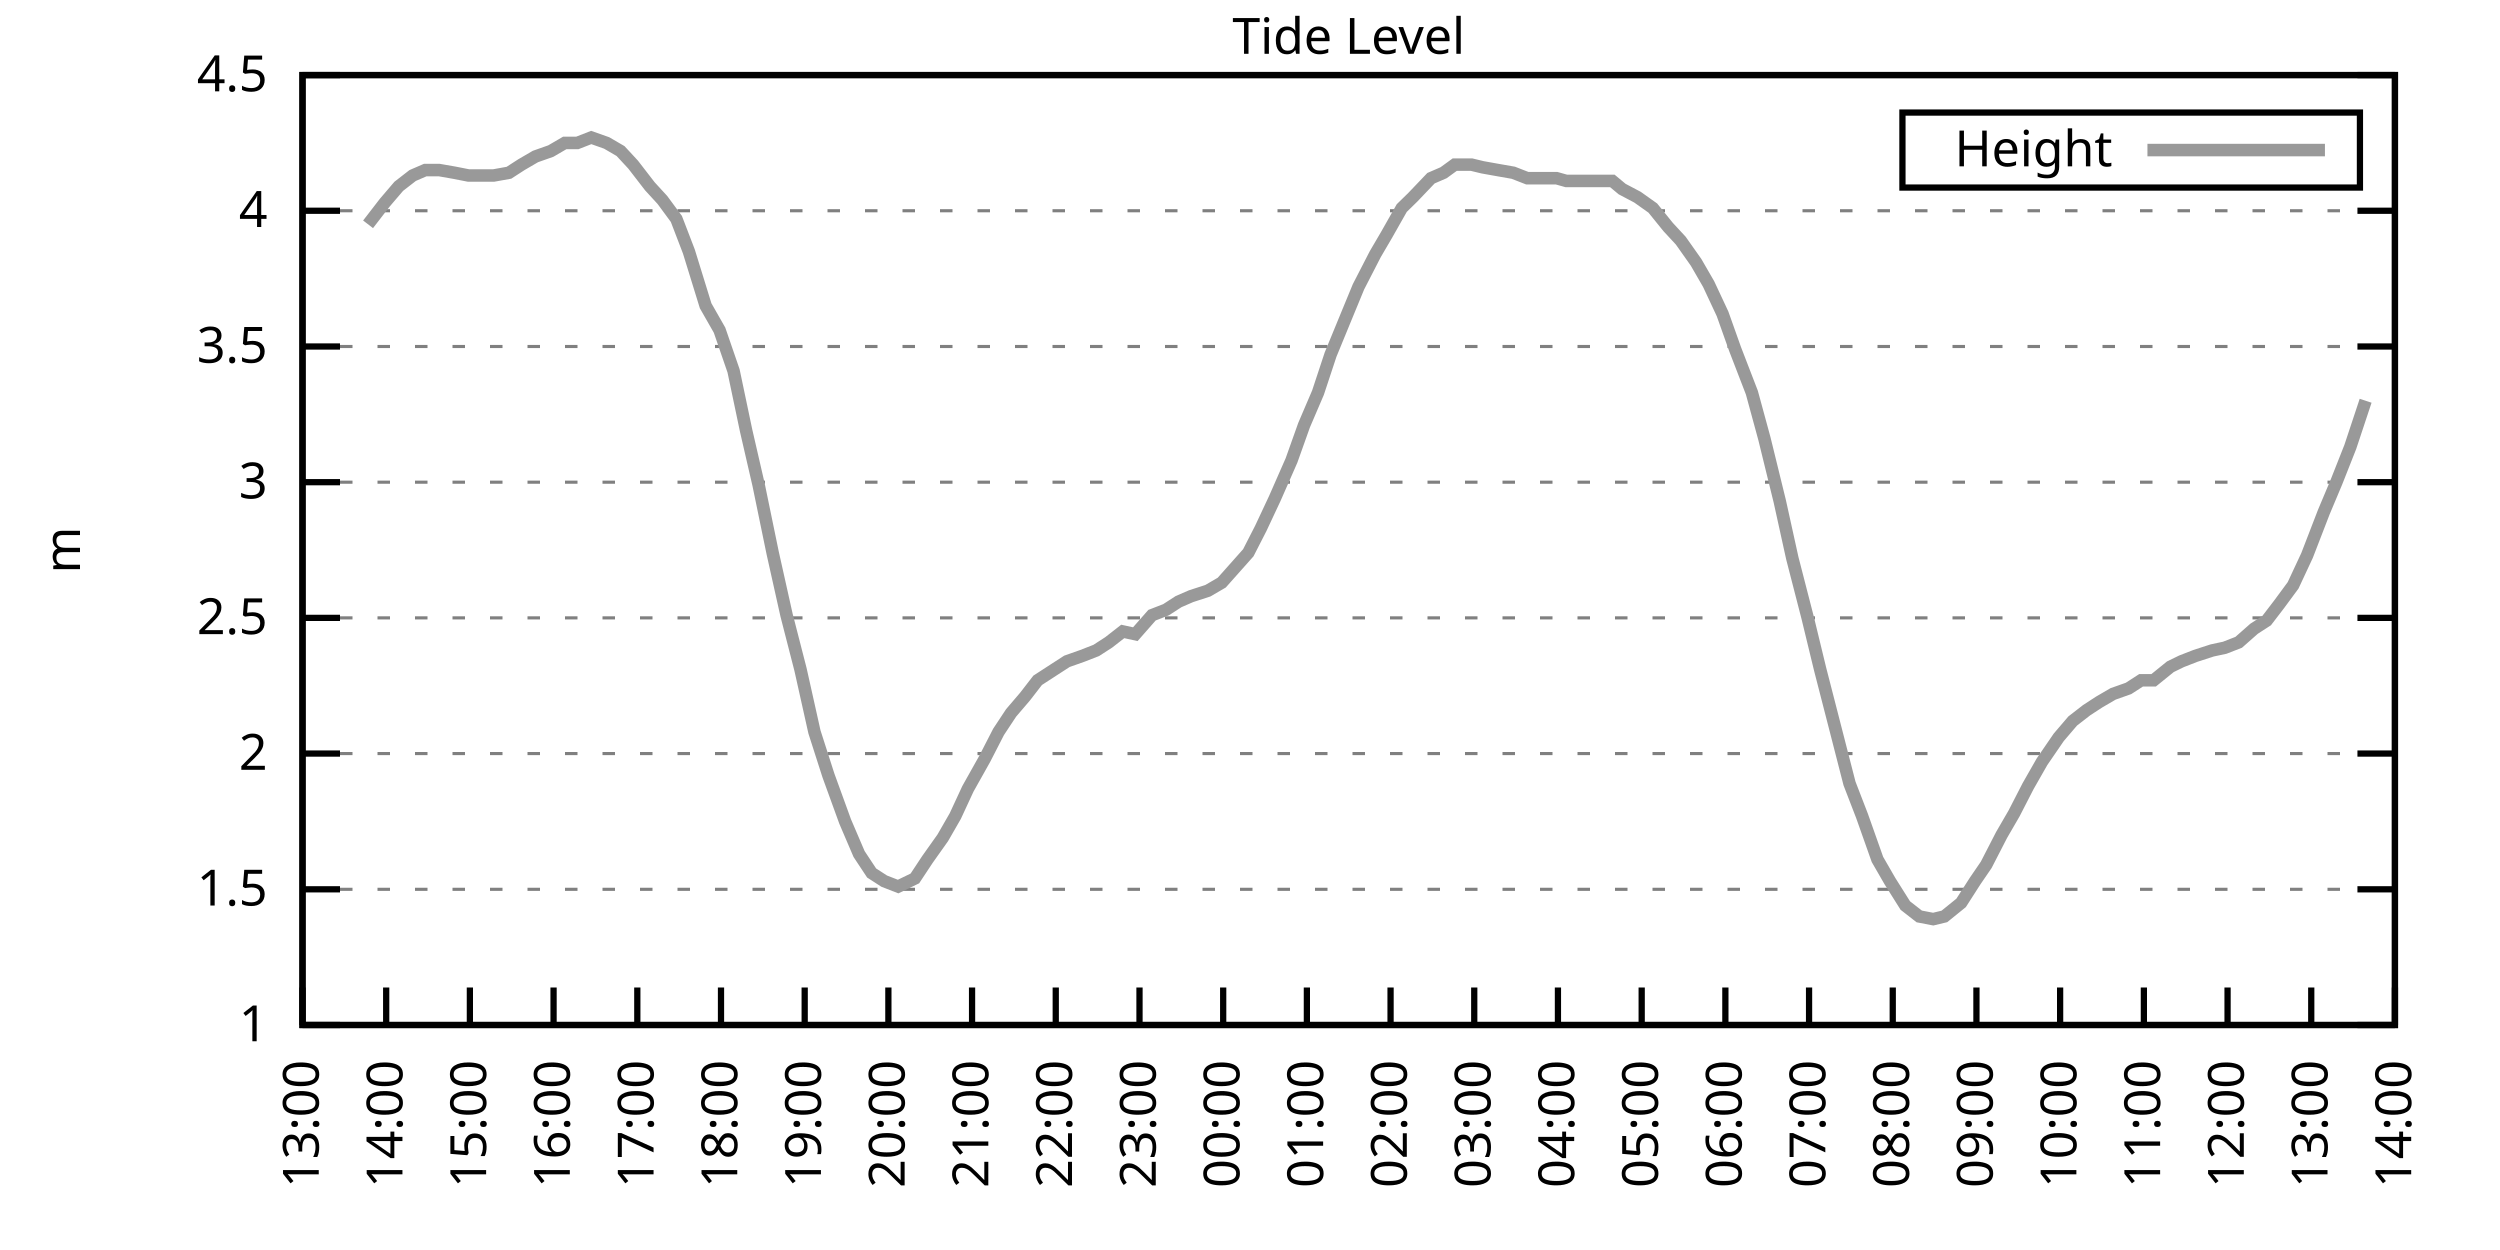
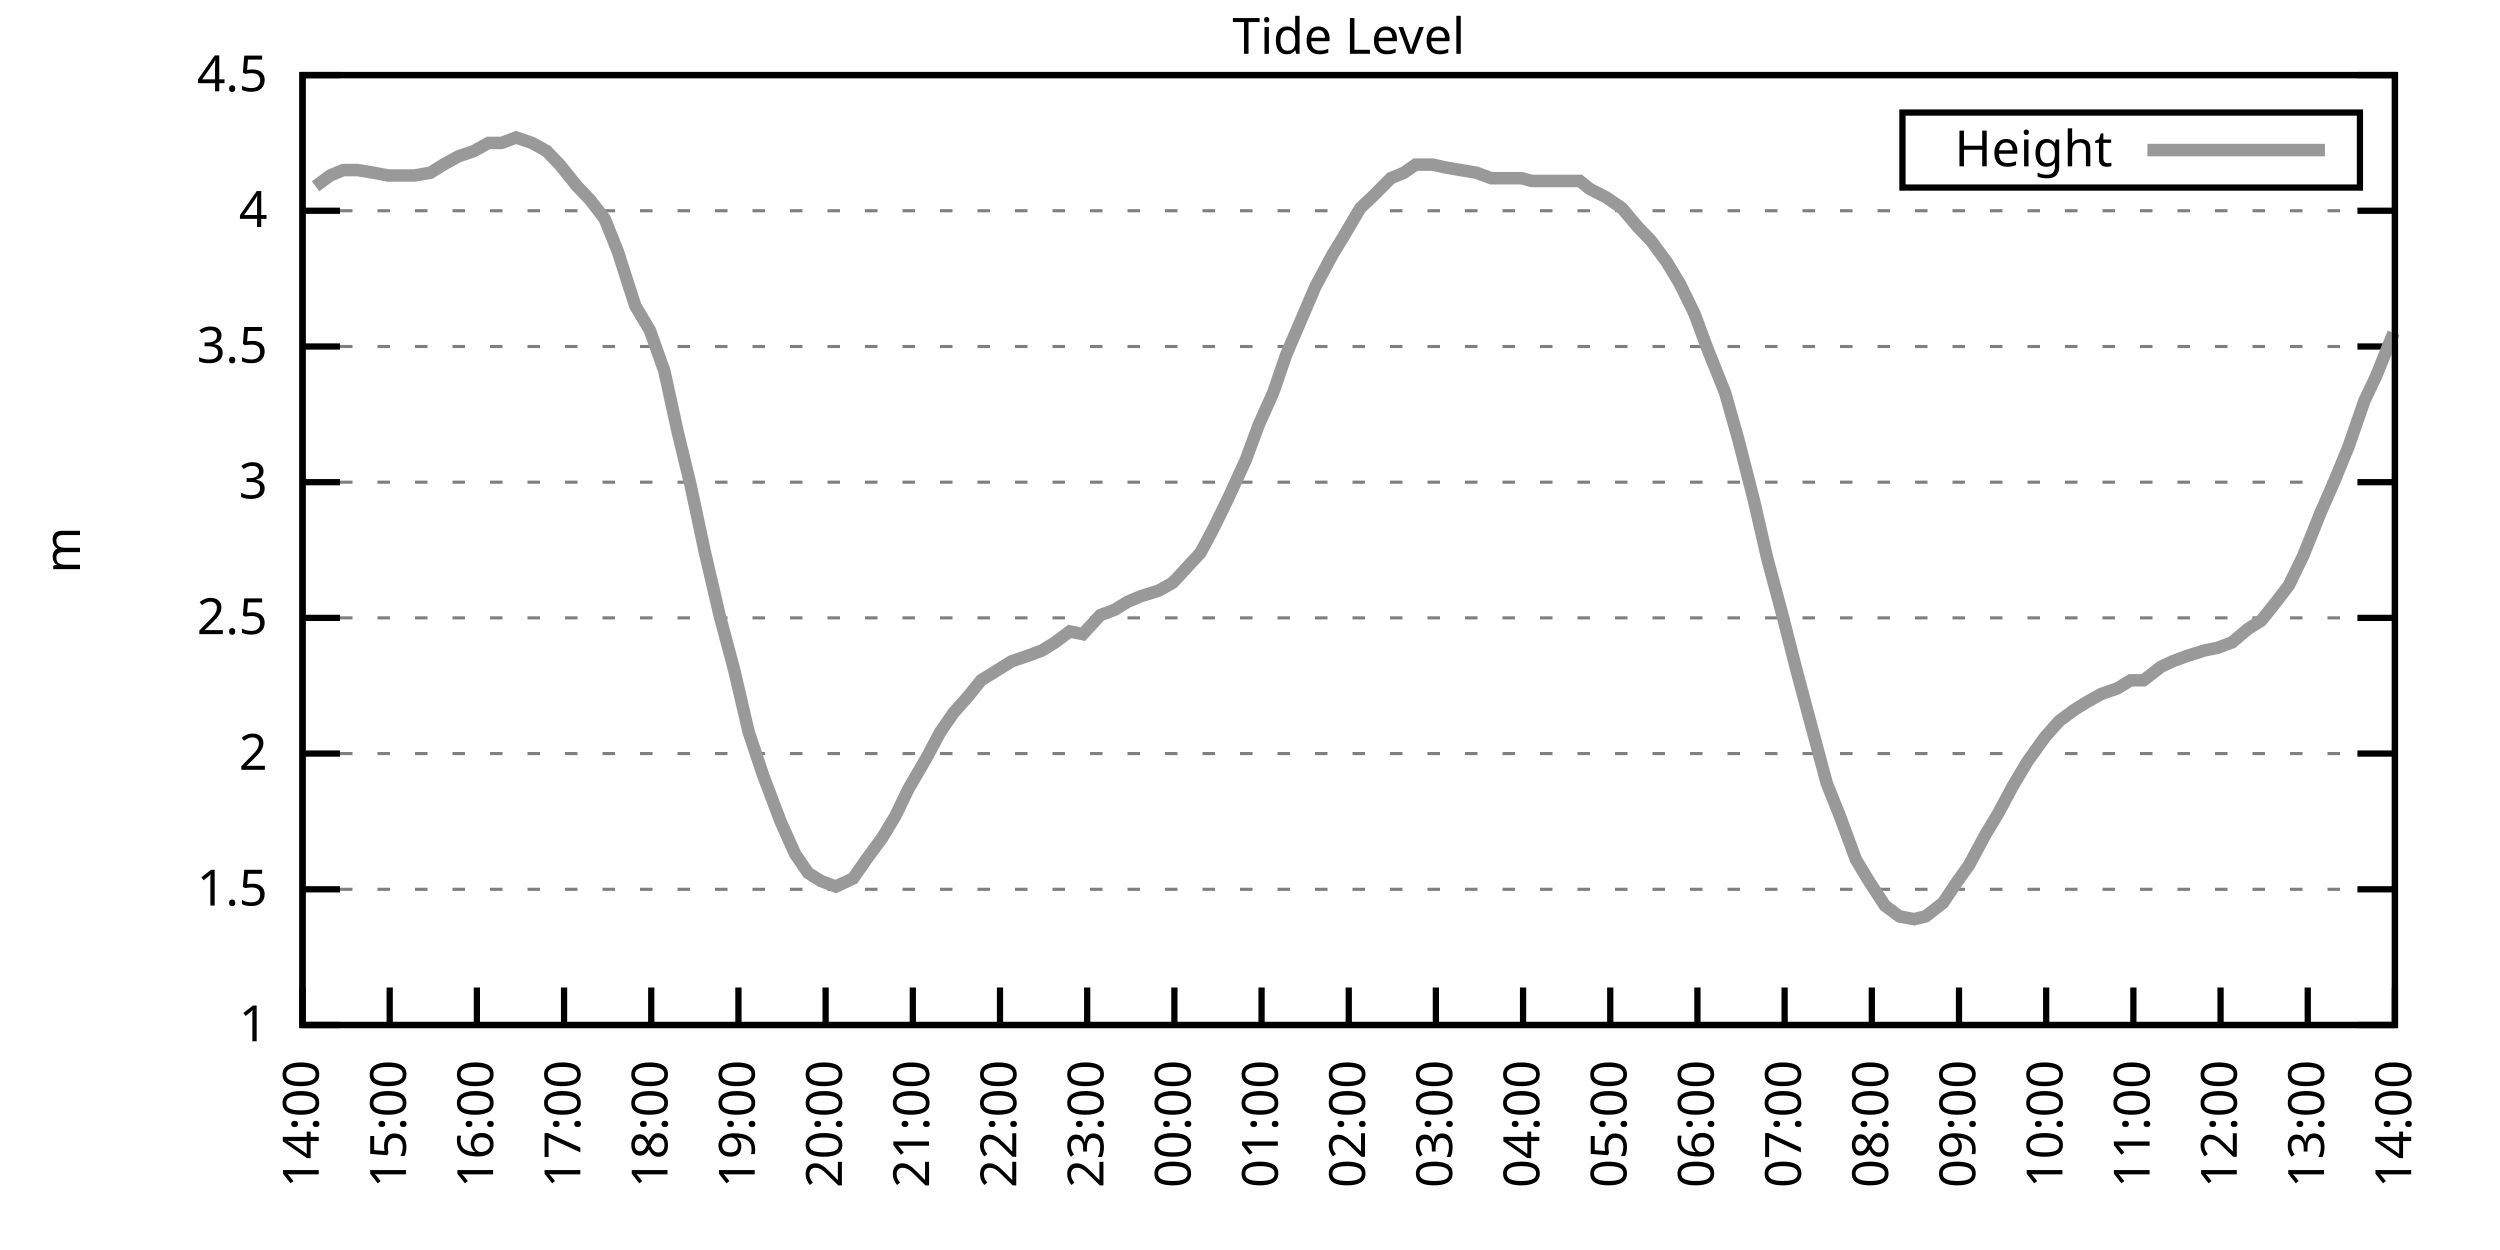
<svg xmlns="http://www.w3.org/2000/svg" xmlns:xlink="http://www.w3.org/1999/xlink" width="400" height="200" viewBox="0 0 400 200">
  <g id="gnuplot_canvas">
    <rect x="0" y="0" width="400" height="200" fill="none" />
    <defs>
      <circle id="gpDot" r="0.5" stroke-width="0.5" stroke="currentColor" />
      <path id="gpPt0" stroke-width="0.333" stroke="currentColor" d="M-1,0 h2 M0,-1 v2" />
      <path id="gpPt1" stroke-width="0.333" stroke="currentColor" d="M-1,-1 L1,1 M1,-1 L-1,1" />
      <path id="gpPt2" stroke-width="0.333" stroke="currentColor" d="M-1,0 L1,0 M0,-1 L0,1 M-1,-1 L1,1 M-1,1 L1,-1" />
      <rect id="gpPt3" stroke-width="0.333" stroke="currentColor" x="-1" y="-1" width="2" height="2" />
      <rect id="gpPt4" stroke-width="0.333" stroke="currentColor" fill="currentColor" x="-1" y="-1" width="2" height="2" />
      <circle id="gpPt5" stroke-width="0.333" stroke="currentColor" cx="0" cy="0" r="1" />
      <use xlink:href="#gpPt5" id="gpPt6" fill="currentColor" stroke="none" />
      <path id="gpPt7" stroke-width="0.333" stroke="currentColor" d="M0,-1.33 L-1.33,0.67 L1.33,0.67 z" />
      <use xlink:href="#gpPt7" id="gpPt8" fill="currentColor" stroke="none" />
      <use xlink:href="#gpPt7" id="gpPt9" stroke="currentColor" transform="rotate(180)" />
      <use xlink:href="#gpPt9" id="gpPt10" fill="currentColor" stroke="none" />
      <use xlink:href="#gpPt3" id="gpPt11" stroke="currentColor" transform="rotate(45)" />
      <use xlink:href="#gpPt11" id="gpPt12" fill="currentColor" stroke="none" />
      <path id="gpPt13" stroke-width="0.333" stroke="currentColor" d="M0,1.330 L1.265,0.411 L0.782,-1.067 L-0.782,-1.076 L-1.265,0.411 z" />
      <use xlink:href="#gpPt13" id="gpPt14" fill="currentColor" stroke="none" />
      <filter id="textbox" filterUnits="objectBoundingBox" x="0" y="0" height="1" width="1">
        <feFlood flood-color="white" flood-opacity="1" result="bgnd" />
        <feComposite in="SourceGraphic" in2="bgnd" operator="atop" />
      </filter>
      <filter id="greybox" filterUnits="objectBoundingBox" x="0" y="0" height="1" width="1">
        <feFlood flood-color="lightgrey" flood-opacity="1" result="grey" />
        <feComposite in="SourceGraphic" in2="grey" operator="atop" />
      </filter>
    </defs>
    <g fill="none" color="white" stroke="currentColor" stroke-width="1.00" stroke-linecap="butt" stroke-linejoin="miter">
</g>
    <g fill="none" color="black" stroke="currentColor" stroke-width="1.00" stroke-linecap="butt" stroke-linejoin="miter">
      <g stroke="none" shape-rendering="crispEdges">
        <polygon fill="rgb(255, 255, 255)" points="48.40,164.00 383.18,164.00 383.18,12.02 48.40,12.02 " />
      </g>
    </g>
    <g fill="none" color="black" stroke="currentColor" stroke-width="1.00" stroke-linecap="butt" stroke-linejoin="miter">
</g>
    <g fill="none" color="black" stroke="black" stroke-width="0.50" stroke-linecap="butt" stroke-linejoin="miter">
</g>
    <g fill="none" color="gray" stroke="currentColor" stroke-width="0.50" stroke-linecap="butt" stroke-linejoin="miter">
      <path stroke="gray" stroke-dasharray="2,4" class="gridline" d="M48.40,164.00 L383.19,164.00  " />
    </g>
    <g fill="none" color="gray" stroke="gray" stroke-width="1.00" stroke-linecap="butt" stroke-linejoin="miter">
</g>
    <g fill="none" color="black" stroke="currentColor" stroke-width="1.00" stroke-linecap="butt" stroke-linejoin="miter">
      <path stroke="black" d="M48.40,164.00 L54.40,164.00 M383.19,164.00 L377.19,164.00  " />
      <g transform="translate(42.80,166.60)" stroke="none" fill="black" font-family="Sans" font-size="8.00" text-anchor="end">
        <text>
          <tspan font-family="Sans"> 1</tspan>
        </text>
      </g>
    </g>
    <g fill="none" color="black" stroke="currentColor" stroke-width="1.00" stroke-linecap="butt" stroke-linejoin="miter">
</g>
    <g fill="none" color="black" stroke="black" stroke-width="0.50" stroke-linecap="butt" stroke-linejoin="miter">
</g>
    <g fill="none" color="gray" stroke="currentColor" stroke-width="0.50" stroke-linecap="butt" stroke-linejoin="miter">
      <path stroke="gray" stroke-dasharray="2,4" class="gridline" d="M48.40,142.29 L383.19,142.29  " />
    </g>
    <g fill="none" color="gray" stroke="gray" stroke-width="1.00" stroke-linecap="butt" stroke-linejoin="miter">
</g>
    <g fill="none" color="black" stroke="currentColor" stroke-width="1.00" stroke-linecap="butt" stroke-linejoin="miter">
      <path stroke="black" d="M48.40,142.29 L54.40,142.29 M383.19,142.29 L377.19,142.29  " />
      <g transform="translate(42.80,144.89)" stroke="none" fill="black" font-family="Sans" font-size="8.00" text-anchor="end">
        <text>
          <tspan font-family="Sans"> 1.5</tspan>
        </text>
      </g>
    </g>
    <g fill="none" color="black" stroke="currentColor" stroke-width="1.00" stroke-linecap="butt" stroke-linejoin="miter">
</g>
    <g fill="none" color="black" stroke="black" stroke-width="0.50" stroke-linecap="butt" stroke-linejoin="miter">
</g>
    <g fill="none" color="gray" stroke="currentColor" stroke-width="0.50" stroke-linecap="butt" stroke-linejoin="miter">
      <path stroke="gray" stroke-dasharray="2,4" class="gridline" d="M48.40,120.57 L383.19,120.57  " />
    </g>
    <g fill="none" color="gray" stroke="gray" stroke-width="1.00" stroke-linecap="butt" stroke-linejoin="miter">
</g>
    <g fill="none" color="black" stroke="currentColor" stroke-width="1.00" stroke-linecap="butt" stroke-linejoin="miter">
      <path stroke="black" d="M48.40,120.57 L54.40,120.57 M383.19,120.57 L377.19,120.57  " />
      <g transform="translate(42.80,123.17)" stroke="none" fill="black" font-family="Sans" font-size="8.00" text-anchor="end">
        <text>
          <tspan font-family="Sans"> 2</tspan>
        </text>
      </g>
    </g>
    <g fill="none" color="black" stroke="currentColor" stroke-width="1.00" stroke-linecap="butt" stroke-linejoin="miter">
</g>
    <g fill="none" color="black" stroke="black" stroke-width="0.50" stroke-linecap="butt" stroke-linejoin="miter">
</g>
    <g fill="none" color="gray" stroke="currentColor" stroke-width="0.50" stroke-linecap="butt" stroke-linejoin="miter">
      <path stroke="gray" stroke-dasharray="2,4" class="gridline" d="M48.40,98.86 L383.19,98.86  " />
    </g>
    <g fill="none" color="gray" stroke="gray" stroke-width="1.00" stroke-linecap="butt" stroke-linejoin="miter">
</g>
    <g fill="none" color="black" stroke="currentColor" stroke-width="1.00" stroke-linecap="butt" stroke-linejoin="miter">
      <path stroke="black" d="M48.40,98.86 L54.40,98.86 M383.19,98.86 L377.19,98.86  " />
      <g transform="translate(42.80,101.46)" stroke="none" fill="black" font-family="Sans" font-size="8.00" text-anchor="end">
        <text>
          <tspan font-family="Sans"> 2.5</tspan>
        </text>
      </g>
    </g>
    <g fill="none" color="black" stroke="currentColor" stroke-width="1.00" stroke-linecap="butt" stroke-linejoin="miter">
</g>
    <g fill="none" color="black" stroke="black" stroke-width="0.50" stroke-linecap="butt" stroke-linejoin="miter">
</g>
    <g fill="none" color="gray" stroke="currentColor" stroke-width="0.50" stroke-linecap="butt" stroke-linejoin="miter">
      <path stroke="gray" stroke-dasharray="2,4" class="gridline" d="M48.40,77.15 L383.19,77.15  " />
    </g>
    <g fill="none" color="gray" stroke="gray" stroke-width="1.00" stroke-linecap="butt" stroke-linejoin="miter">
</g>
    <g fill="none" color="black" stroke="currentColor" stroke-width="1.00" stroke-linecap="butt" stroke-linejoin="miter">
      <path stroke="black" d="M48.40,77.15 L54.40,77.15 M383.19,77.15 L377.19,77.15  " />
      <g transform="translate(42.80,79.75)" stroke="none" fill="black" font-family="Sans" font-size="8.00" text-anchor="end">
        <text>
          <tspan font-family="Sans"> 3</tspan>
        </text>
      </g>
    </g>
    <g fill="none" color="black" stroke="currentColor" stroke-width="1.00" stroke-linecap="butt" stroke-linejoin="miter">
</g>
    <g fill="none" color="black" stroke="black" stroke-width="0.50" stroke-linecap="butt" stroke-linejoin="miter">
</g>
    <g fill="none" color="gray" stroke="currentColor" stroke-width="0.50" stroke-linecap="butt" stroke-linejoin="miter">
      <path stroke="gray" stroke-dasharray="2,4" class="gridline" d="M48.40,55.44 L383.19,55.44  " />
    </g>
    <g fill="none" color="gray" stroke="gray" stroke-width="1.00" stroke-linecap="butt" stroke-linejoin="miter">
</g>
    <g fill="none" color="black" stroke="currentColor" stroke-width="1.00" stroke-linecap="butt" stroke-linejoin="miter">
      <path stroke="black" d="M48.40,55.44 L54.40,55.44 M383.19,55.44 L377.19,55.44  " />
      <g transform="translate(42.80,58.04)" stroke="none" fill="black" font-family="Sans" font-size="8.00" text-anchor="end">
        <text>
          <tspan font-family="Sans"> 3.5</tspan>
        </text>
      </g>
    </g>
    <g fill="none" color="black" stroke="currentColor" stroke-width="1.00" stroke-linecap="butt" stroke-linejoin="miter">
</g>
    <g fill="none" color="black" stroke="black" stroke-width="0.50" stroke-linecap="butt" stroke-linejoin="miter">
</g>
    <g fill="none" color="gray" stroke="currentColor" stroke-width="0.50" stroke-linecap="butt" stroke-linejoin="miter">
      <path stroke="gray" stroke-dasharray="2,4" class="gridline" d="M48.40,33.72 L383.19,33.72  " />
    </g>
    <g fill="none" color="gray" stroke="gray" stroke-width="1.00" stroke-linecap="butt" stroke-linejoin="miter">
</g>
    <g fill="none" color="black" stroke="currentColor" stroke-width="1.00" stroke-linecap="butt" stroke-linejoin="miter">
      <path stroke="black" d="M48.40,33.72 L54.40,33.72 M383.19,33.72 L377.19,33.72  " />
      <g transform="translate(42.80,36.32)" stroke="none" fill="black" font-family="Sans" font-size="8.00" text-anchor="end">
        <text>
          <tspan font-family="Sans"> 4</tspan>
        </text>
      </g>
    </g>
    <g fill="none" color="black" stroke="currentColor" stroke-width="1.00" stroke-linecap="butt" stroke-linejoin="miter">
</g>
    <g fill="none" color="black" stroke="black" stroke-width="0.50" stroke-linecap="butt" stroke-linejoin="miter">
</g>
    <g fill="none" color="gray" stroke="currentColor" stroke-width="0.50" stroke-linecap="butt" stroke-linejoin="miter">
      <path stroke="gray" stroke-dasharray="2,4" class="gridline" d="M48.40,12.01 L383.19,12.01  " />
    </g>
    <g fill="none" color="gray" stroke="gray" stroke-width="1.00" stroke-linecap="butt" stroke-linejoin="miter">
</g>
    <g fill="none" color="black" stroke="currentColor" stroke-width="1.00" stroke-linecap="butt" stroke-linejoin="miter">
      <path stroke="black" d="M48.40,12.01 L54.40,12.01 M383.19,12.01 L377.19,12.01  " />
      <g transform="translate(42.80,14.61)" stroke="none" fill="black" font-family="Sans" font-size="8.00" text-anchor="end">
        <text>
          <tspan font-family="Sans"> 4.5</tspan>
        </text>
      </g>
    </g>
    <g fill="none" color="black" stroke="currentColor" stroke-width="1.00" stroke-linecap="butt" stroke-linejoin="miter">
      <path stroke="black" d="M48.40,164.00 L48.40,158.00  " />
      <g transform="translate(51.00,169.60) rotate(270.00)" stroke="none" fill="black" font-family="Sans" font-size="8.00" text-anchor="end">
        <text>
-           <tspan font-family="Sans">13:00</tspan>
-         </text>
-       </g>
-     </g>
-     <g fill="none" color="black" stroke="currentColor" stroke-width="1.00" stroke-linecap="butt" stroke-linejoin="miter">
-       <path stroke="black" d="M61.79,164.00 L61.79,158.00  " />
-       <g transform="translate(64.39,169.60) rotate(270.00)" stroke="none" fill="black" font-family="Sans" font-size="8.00" text-anchor="end">
-         <text>
          <tspan font-family="Sans">14:00</tspan>
        </text>
      </g>
    </g>
    <g fill="none" color="black" stroke="currentColor" stroke-width="1.00" stroke-linecap="butt" stroke-linejoin="miter">
-       <path stroke="black" d="M75.18,164.00 L75.18,158.00  " />
-       <g transform="translate(77.78,169.60) rotate(270.00)" stroke="none" fill="black" font-family="Sans" font-size="8.00" text-anchor="end">
+       <path stroke="black" d="M62.35,164.00 L62.35,158.00  " />
+       <g transform="translate(64.95,169.60) rotate(270.00)" stroke="none" fill="black" font-family="Sans" font-size="8.00" text-anchor="end">
        <text>
          <tspan font-family="Sans">15:00</tspan>
        </text>
      </g>
    </g>
    <g fill="none" color="black" stroke="currentColor" stroke-width="1.00" stroke-linecap="butt" stroke-linejoin="miter">
-       <path stroke="black" d="M88.57,164.00 L88.57,158.00  " />
-       <g transform="translate(91.17,169.60) rotate(270.00)" stroke="none" fill="black" font-family="Sans" font-size="8.00" text-anchor="end">
+       <path stroke="black" d="M76.30,164.00 L76.30,158.00  " />
+       <g transform="translate(78.90,169.60) rotate(270.00)" stroke="none" fill="black" font-family="Sans" font-size="8.00" text-anchor="end">
        <text>
          <tspan font-family="Sans">16:00</tspan>
        </text>
      </g>
    </g>
    <g fill="none" color="black" stroke="currentColor" stroke-width="1.00" stroke-linecap="butt" stroke-linejoin="miter">
-       <path stroke="black" d="M101.97,164.00 L101.97,158.00  " />
-       <g transform="translate(104.57,169.60) rotate(270.00)" stroke="none" fill="black" font-family="Sans" font-size="8.00" text-anchor="end">
+       <path stroke="black" d="M90.25,164.00 L90.25,158.00  " />
+       <g transform="translate(92.85,169.60) rotate(270.00)" stroke="none" fill="black" font-family="Sans" font-size="8.00" text-anchor="end">
        <text>
          <tspan font-family="Sans">17:00</tspan>
        </text>
      </g>
    </g>
    <g fill="none" color="black" stroke="currentColor" stroke-width="1.00" stroke-linecap="butt" stroke-linejoin="miter">
-       <path stroke="black" d="M115.36,164.00 L115.36,158.00  " />
-       <g transform="translate(117.96,169.60) rotate(270.00)" stroke="none" fill="black" font-family="Sans" font-size="8.00" text-anchor="end">
+       <path stroke="black" d="M104.20,164.00 L104.20,158.00  " />
+       <g transform="translate(106.80,169.60) rotate(270.00)" stroke="none" fill="black" font-family="Sans" font-size="8.00" text-anchor="end">
        <text>
          <tspan font-family="Sans">18:00</tspan>
        </text>
      </g>
    </g>
    <g fill="none" color="black" stroke="currentColor" stroke-width="1.00" stroke-linecap="butt" stroke-linejoin="miter">
-       <path stroke="black" d="M128.75,164.00 L128.75,158.00  " />
-       <g transform="translate(131.35,169.60) rotate(270.00)" stroke="none" fill="black" font-family="Sans" font-size="8.00" text-anchor="end">
+       <path stroke="black" d="M118.15,164.00 L118.15,158.00  " />
+       <g transform="translate(120.75,169.60) rotate(270.00)" stroke="none" fill="black" font-family="Sans" font-size="8.00" text-anchor="end">
        <text>
          <tspan font-family="Sans">19:00</tspan>
        </text>
      </g>
    </g>
    <g fill="none" color="black" stroke="currentColor" stroke-width="1.00" stroke-linecap="butt" stroke-linejoin="miter">
-       <path stroke="black" d="M142.14,164.00 L142.14,158.00  " />
-       <g transform="translate(144.74,169.60) rotate(270.00)" stroke="none" fill="black" font-family="Sans" font-size="8.00" text-anchor="end">
+       <path stroke="black" d="M132.10,164.00 L132.10,158.00  " />
+       <g transform="translate(134.70,169.60) rotate(270.00)" stroke="none" fill="black" font-family="Sans" font-size="8.00" text-anchor="end">
        <text>
          <tspan font-family="Sans">20:00</tspan>
        </text>
      </g>
    </g>
    <g fill="none" color="black" stroke="currentColor" stroke-width="1.00" stroke-linecap="butt" stroke-linejoin="miter">
-       <path stroke="black" d="M155.53,164.00 L155.53,158.00  " />
-       <g transform="translate(158.13,169.60) rotate(270.00)" stroke="none" fill="black" font-family="Sans" font-size="8.00" text-anchor="end">
+       <path stroke="black" d="M146.05,164.00 L146.05,158.00  " />
+       <g transform="translate(148.65,169.60) rotate(270.00)" stroke="none" fill="black" font-family="Sans" font-size="8.00" text-anchor="end">
        <text>
          <tspan font-family="Sans">21:00</tspan>
        </text>
      </g>
    </g>
    <g fill="none" color="black" stroke="currentColor" stroke-width="1.00" stroke-linecap="butt" stroke-linejoin="miter">
-       <path stroke="black" d="M168.92,164.00 L168.92,158.00  " />
-       <g transform="translate(171.52,169.60) rotate(270.00)" stroke="none" fill="black" font-family="Sans" font-size="8.00" text-anchor="end">
+       <path stroke="black" d="M160.00,164.00 L160.00,158.00  " />
+       <g transform="translate(162.60,169.60) rotate(270.00)" stroke="none" fill="black" font-family="Sans" font-size="8.00" text-anchor="end">
        <text>
          <tspan font-family="Sans">22:00</tspan>
        </text>
      </g>
    </g>
    <g fill="none" color="black" stroke="currentColor" stroke-width="1.00" stroke-linecap="butt" stroke-linejoin="miter">
-       <path stroke="black" d="M182.32,164.00 L182.32,158.00  " />
-       <g transform="translate(184.92,169.60) rotate(270.00)" stroke="none" fill="black" font-family="Sans" font-size="8.00" text-anchor="end">
+       <path stroke="black" d="M173.95,164.00 L173.95,158.00  " />
+       <g transform="translate(176.55,169.60) rotate(270.00)" stroke="none" fill="black" font-family="Sans" font-size="8.00" text-anchor="end">
        <text>
          <tspan font-family="Sans">23:00</tspan>
        </text>
      </g>
    </g>
    <g fill="none" color="black" stroke="currentColor" stroke-width="1.00" stroke-linecap="butt" stroke-linejoin="miter">
-       <path stroke="black" d="M195.71,164.00 L195.71,158.00  " />
-       <g transform="translate(198.31,169.60) rotate(270.00)" stroke="none" fill="black" font-family="Sans" font-size="8.00" text-anchor="end">
+       <path stroke="black" d="M187.90,164.00 L187.90,158.00  " />
+       <g transform="translate(190.50,169.60) rotate(270.00)" stroke="none" fill="black" font-family="Sans" font-size="8.00" text-anchor="end">
        <text>
          <tspan font-family="Sans">00:00</tspan>
        </text>
      </g>
    </g>
    <g fill="none" color="black" stroke="currentColor" stroke-width="1.00" stroke-linecap="butt" stroke-linejoin="miter">
-       <path stroke="black" d="M209.10,164.00 L209.10,158.00  " />
-       <g transform="translate(211.70,169.60) rotate(270.00)" stroke="none" fill="black" font-family="Sans" font-size="8.00" text-anchor="end">
+       <path stroke="black" d="M201.85,164.00 L201.85,158.00  " />
+       <g transform="translate(204.45,169.60) rotate(270.00)" stroke="none" fill="black" font-family="Sans" font-size="8.00" text-anchor="end">
        <text>
          <tspan font-family="Sans">01:00</tspan>
        </text>
      </g>
    </g>
    <g fill="none" color="black" stroke="currentColor" stroke-width="1.00" stroke-linecap="butt" stroke-linejoin="miter">
-       <path stroke="black" d="M222.49,164.00 L222.49,158.00  " />
-       <g transform="translate(225.09,169.60) rotate(270.00)" stroke="none" fill="black" font-family="Sans" font-size="8.00" text-anchor="end">
+       <path stroke="black" d="M215.80,164.00 L215.80,158.00  " />
+       <g transform="translate(218.40,169.60) rotate(270.00)" stroke="none" fill="black" font-family="Sans" font-size="8.00" text-anchor="end">
        <text>
          <tspan font-family="Sans">02:00</tspan>
        </text>
      </g>
    </g>
    <g fill="none" color="black" stroke="currentColor" stroke-width="1.00" stroke-linecap="butt" stroke-linejoin="miter">
-       <path stroke="black" d="M235.88,164.00 L235.88,158.00  " />
-       <g transform="translate(238.48,169.60) rotate(270.00)" stroke="none" fill="black" font-family="Sans" font-size="8.00" text-anchor="end">
+       <path stroke="black" d="M229.74,164.00 L229.74,158.00  " />
+       <g transform="translate(232.34,169.60) rotate(270.00)" stroke="none" fill="black" font-family="Sans" font-size="8.00" text-anchor="end">
        <text>
          <tspan font-family="Sans">03:00</tspan>
        </text>
      </g>
    </g>
    <g fill="none" color="black" stroke="currentColor" stroke-width="1.00" stroke-linecap="butt" stroke-linejoin="miter">
-       <path stroke="black" d="M249.27,164.00 L249.27,158.00  " />
-       <g transform="translate(251.87,169.60) rotate(270.00)" stroke="none" fill="black" font-family="Sans" font-size="8.00" text-anchor="end">
+       <path stroke="black" d="M243.69,164.00 L243.69,158.00  " />
+       <g transform="translate(246.29,169.60) rotate(270.00)" stroke="none" fill="black" font-family="Sans" font-size="8.00" text-anchor="end">
        <text>
          <tspan font-family="Sans">04:00</tspan>
        </text>
      </g>
    </g>
    <g fill="none" color="black" stroke="currentColor" stroke-width="1.00" stroke-linecap="butt" stroke-linejoin="miter">
-       <path stroke="black" d="M262.67,164.00 L262.67,158.00  " />
-       <g transform="translate(265.27,169.60) rotate(270.00)" stroke="none" fill="black" font-family="Sans" font-size="8.00" text-anchor="end">
+       <path stroke="black" d="M257.64,164.00 L257.64,158.00  " />
+       <g transform="translate(260.24,169.60) rotate(270.00)" stroke="none" fill="black" font-family="Sans" font-size="8.00" text-anchor="end">
        <text>
          <tspan font-family="Sans">05:00</tspan>
        </text>
      </g>
    </g>
    <g fill="none" color="black" stroke="currentColor" stroke-width="1.00" stroke-linecap="butt" stroke-linejoin="miter">
-       <path stroke="black" d="M276.06,164.00 L276.06,158.00  " />
-       <g transform="translate(278.66,169.60) rotate(270.00)" stroke="none" fill="black" font-family="Sans" font-size="8.00" text-anchor="end">
+       <path stroke="black" d="M271.59,164.00 L271.59,158.00  " />
+       <g transform="translate(274.19,169.60) rotate(270.00)" stroke="none" fill="black" font-family="Sans" font-size="8.00" text-anchor="end">
        <text>
          <tspan font-family="Sans">06:00</tspan>
        </text>
      </g>
    </g>
    <g fill="none" color="black" stroke="currentColor" stroke-width="1.00" stroke-linecap="butt" stroke-linejoin="miter">
-       <path stroke="black" d="M289.45,164.00 L289.45,158.00  " />
-       <g transform="translate(292.05,169.60) rotate(270.00)" stroke="none" fill="black" font-family="Sans" font-size="8.00" text-anchor="end">
+       <path stroke="black" d="M285.54,164.00 L285.54,158.00  " />
+       <g transform="translate(288.14,169.60) rotate(270.00)" stroke="none" fill="black" font-family="Sans" font-size="8.00" text-anchor="end">
        <text>
          <tspan font-family="Sans">07:00</tspan>
        </text>
      </g>
    </g>
    <g fill="none" color="black" stroke="currentColor" stroke-width="1.00" stroke-linecap="butt" stroke-linejoin="miter">
-       <path stroke="black" d="M302.84,164.00 L302.84,158.00  " />
-       <g transform="translate(305.44,169.60) rotate(270.00)" stroke="none" fill="black" font-family="Sans" font-size="8.00" text-anchor="end">
+       <path stroke="black" d="M299.49,164.00 L299.49,158.00  " />
+       <g transform="translate(302.09,169.60) rotate(270.00)" stroke="none" fill="black" font-family="Sans" font-size="8.00" text-anchor="end">
        <text>
          <tspan font-family="Sans">08:00</tspan>
        </text>
      </g>
    </g>
    <g fill="none" color="black" stroke="currentColor" stroke-width="1.00" stroke-linecap="butt" stroke-linejoin="miter">
-       <path stroke="black" d="M316.23,164.00 L316.23,158.00  " />
-       <g transform="translate(318.83,169.60) rotate(270.00)" stroke="none" fill="black" font-family="Sans" font-size="8.00" text-anchor="end">
+       <path stroke="black" d="M313.44,164.00 L313.44,158.00  " />
+       <g transform="translate(316.04,169.60) rotate(270.00)" stroke="none" fill="black" font-family="Sans" font-size="8.00" text-anchor="end">
        <text>
          <tspan font-family="Sans">09:00</tspan>
        </text>
      </g>
    </g>
    <g fill="none" color="black" stroke="currentColor" stroke-width="1.00" stroke-linecap="butt" stroke-linejoin="miter">
-       <path stroke="black" d="M329.62,164.00 L329.62,158.00  " />
-       <g transform="translate(332.22,169.60) rotate(270.00)" stroke="none" fill="black" font-family="Sans" font-size="8.00" text-anchor="end">
+       <path stroke="black" d="M327.39,164.00 L327.39,158.00  " />
+       <g transform="translate(329.99,169.60) rotate(270.00)" stroke="none" fill="black" font-family="Sans" font-size="8.00" text-anchor="end">
        <text>
          <tspan font-family="Sans">10:00</tspan>
        </text>
      </g>
    </g>
    <g fill="none" color="black" stroke="currentColor" stroke-width="1.00" stroke-linecap="butt" stroke-linejoin="miter">
-       <path stroke="black" d="M343.02,164.00 L343.02,158.00  " />
-       <g transform="translate(345.62,169.60) rotate(270.00)" stroke="none" fill="black" font-family="Sans" font-size="8.00" text-anchor="end">
+       <path stroke="black" d="M341.34,164.00 L341.34,158.00  " />
+       <g transform="translate(343.94,169.60) rotate(270.00)" stroke="none" fill="black" font-family="Sans" font-size="8.00" text-anchor="end">
        <text>
          <tspan font-family="Sans">11:00</tspan>
        </text>
      </g>
    </g>
    <g fill="none" color="black" stroke="currentColor" stroke-width="1.00" stroke-linecap="butt" stroke-linejoin="miter">
-       <path stroke="black" d="M356.41,164.00 L356.41,158.00  " />
-       <g transform="translate(359.01,169.60) rotate(270.00)" stroke="none" fill="black" font-family="Sans" font-size="8.00" text-anchor="end">
+       <path stroke="black" d="M355.29,164.00 L355.29,158.00  " />
+       <g transform="translate(357.89,169.60) rotate(270.00)" stroke="none" fill="black" font-family="Sans" font-size="8.00" text-anchor="end">
        <text>
          <tspan font-family="Sans">12:00</tspan>
        </text>
      </g>
    </g>
    <g fill="none" color="black" stroke="currentColor" stroke-width="1.00" stroke-linecap="butt" stroke-linejoin="miter">
-       <path stroke="black" d="M369.80,164.00 L369.80,158.00  " />
-       <g transform="translate(372.40,169.60) rotate(270.00)" stroke="none" fill="black" font-family="Sans" font-size="8.00" text-anchor="end">
+       <path stroke="black" d="M369.24,164.00 L369.24,158.00  " />
+       <g transform="translate(371.84,169.60) rotate(270.00)" stroke="none" fill="black" font-family="Sans" font-size="8.00" text-anchor="end">
        <text>
          <tspan font-family="Sans">13:00</tspan>
        </text>
      </g>
    </g>
    <g fill="none" color="black" stroke="currentColor" stroke-width="1.00" stroke-linecap="butt" stroke-linejoin="miter">
      <path stroke="black" d="M383.19,164.00 L383.19,158.00  " />
      <g transform="translate(385.79,169.60) rotate(270.00)" stroke="none" fill="black" font-family="Sans" font-size="8.00" text-anchor="end">
        <text>
          <tspan font-family="Sans">14:00</tspan>
        </text>
      </g>
    </g>
    <g fill="none" color="black" stroke="currentColor" stroke-width="1.00" stroke-linecap="butt" stroke-linejoin="miter">
</g>
    <g fill="none" color="black" stroke="currentColor" stroke-width="1.00" stroke-linecap="butt" stroke-linejoin="miter">
      <path stroke="black" d="M48.40,12.01 L48.40,164.00 L383.19,164.00 L383.19,12.01 L48.40,12.01 Z  " />
    </g>
    <g fill="none" color="black" stroke="currentColor" stroke-width="1.00" stroke-linecap="butt" stroke-linejoin="miter">
</g>
    <g fill="none" color="black" stroke="currentColor" stroke-width="1.00" stroke-linecap="butt" stroke-linejoin="miter">
      <path stroke="black" d="M304.39,30.01 L304.39,18.01 L377.59,18.01 L377.59,30.01 L304.39,30.01 Z  " />
    </g>
    <g id="Tide_level_plot_1">
      <g fill="none" color="white" stroke="black" stroke-width="2.00" stroke-linecap="butt" stroke-linejoin="miter">
</g>
      <g fill="none" color="black" stroke="currentColor" stroke-width="2.00" stroke-linecap="butt" stroke-linejoin="miter">
        <g transform="translate(337.99,26.61)" stroke="none" fill="black" font-family="Sans" font-size="8.00" text-anchor="end">
          <text>
            <tspan font-family="Sans">Height</tspan>
          </text>
        </g>
      </g>
      <g fill="none" color="black" stroke="currentColor" stroke-width="2.00" stroke-linecap="butt" stroke-linejoin="miter">
-         <path stroke="rgb(153, 153, 153)" d="M343.59,24.01 L371.99,24.01 M58.89,35.89 L61.57,32.42 L63.80,29.81 L66.03,28.08 L68.04,27.21 L70.27,27.21   L72.73,27.64 L74.96,28.08 L77.19,28.08 L78.98,28.08 L81.43,27.64 L83.44,26.34 L85.67,25.04 L88.13,24.17   L90.36,22.87 L92.37,22.87 L94.60,22.00 L97.06,22.87 L99.29,24.17 L101.30,26.34 L103.98,29.81 L105.98,31.99   L108.22,35.03 L110.22,40.24 L112.90,48.92 L115.13,52.83 L117.37,59.34 L119.38,68.90 L121.38,77.58 L123.62,88.44   L125.85,98.43 L128.08,107.11 L130.31,117.10 L132.54,124.05 L135.22,131.43 L137.45,136.64 L139.46,139.68 L141.47,140.98   L143.70,141.85 L146.38,140.55 L148.39,137.51 L150.85,134.04 L152.85,130.56 L154.86,126.22 L157.54,121.44 L159.77,117.10   L161.78,114.06 L164.01,111.45 L166.02,108.85 L168.70,107.11 L170.71,105.81 L173.17,104.94 L175.40,104.07 L177.41,102.77   L179.64,101.03 L181.65,101.47 L184.32,98.43 L186.56,97.56 L188.57,96.26 L190.57,95.39 L193.25,94.52 L195.48,93.22   L199.73,88.44 L201.73,84.53 L203.97,79.75 L206.64,73.67 L208.65,68.03 L210.88,62.82 L212.89,56.74 L215.57,50.22   L217.36,45.88 L220.04,40.67 L221.82,37.63 L224.28,33.29 L226.06,31.55 L228.96,28.51 L230.97,27.64 L232.76,26.34   L235.44,26.34 L237.22,26.77 L239.68,27.21 L242.13,27.64 L244.36,28.51 L246.82,28.51 L249.05,28.51 L250.61,28.95   L253.29,28.95 L255.52,28.95 L257.98,28.95 L259.54,30.25 L262.00,31.55 L264.45,33.29 L266.91,36.33 L268.92,38.50   L271.37,41.97 L273.38,45.45 L275.61,50.22 L277.62,55.87 L280.30,62.82 L282.31,70.20 L284.76,80.19 L286.77,89.31   L289.23,98.86 L291.23,107.11 L293.69,116.67 L295.92,125.35 L297.93,130.56 L300.39,137.51 L302.39,140.98 L304.85,144.89   L307.08,146.63 L309.31,147.06 L311.10,146.63 L313.78,144.46 L316.01,140.98 L317.79,138.38 L320.25,133.60 L322.26,130.13   L324.49,125.79 L326.72,121.88 L329.40,117.97 L331.63,115.36 L333.86,113.63 L335.87,112.32 L338.10,111.02 L340.56,110.15   L342.57,108.85 L344.58,108.85 L347.26,106.68 L349.04,105.81 L351.27,104.94 L353.95,104.07 L355.96,103.64 L358.19,102.77   L360.65,100.60 L362.66,99.30 L364.66,96.69 L366.90,93.65 L369.13,88.87 L371.81,81.93 L373.82,77.15 L376.05,71.50   L378.50,64.12  " />
+         <path stroke="rgb(153, 153, 153)" d="M343.59,24.01 L371.99,24.01 M50.49,29.81 L52.82,28.08 L54.91,27.21 L57.23,27.21 L59.79,27.64 L62.12,28.08   L64.44,28.08 L66.30,28.08 L68.86,27.64 L70.95,26.34 L73.28,25.04 L75.83,24.17 L78.16,22.87 L80.25,22.87   L82.58,22.00 L85.13,22.87 L87.46,24.17 L89.55,26.34 L92.34,29.81 L94.43,31.99 L96.76,35.03 L98.85,40.24   L101.64,48.92 L103.97,52.83 L106.29,59.34 L108.38,68.90 L110.48,77.58 L112.80,88.44 L115.13,98.43 L117.45,107.11   L119.78,117.10 L122.10,124.05 L124.89,131.43 L127.22,136.64 L129.31,139.68 L131.40,140.98 L133.72,141.85 L136.51,140.55   L138.61,137.51 L141.16,134.04 L143.26,130.56 L145.35,126.22 L148.14,121.44 L150.46,117.10 L152.56,114.06 L154.88,111.45   L156.97,108.85 L159.76,107.11 L161.86,105.81 L164.41,104.94 L166.74,104.07 L168.83,102.77 L171.16,101.03 L173.25,101.47   L176.04,98.43 L178.36,97.56 L180.46,96.26 L182.55,95.39 L185.34,94.52 L187.66,93.22 L192.08,88.44 L194.17,84.53   L196.50,79.75 L199.29,73.67 L201.38,68.03 L203.71,62.82 L205.80,56.74 L208.59,50.22 L210.45,45.88 L213.24,40.67   L215.10,37.63 L217.65,33.29 L219.51,31.55 L222.54,28.51 L224.63,27.64 L226.49,26.34 L229.28,26.34 L231.14,26.77   L233.70,27.21 L236.25,27.64 L238.58,28.51 L241.14,28.51 L243.46,28.51 L245.09,28.95 L247.88,28.95 L250.20,28.95   L252.76,28.95 L254.39,30.25 L256.95,31.55 L259.50,33.29 L262.06,36.33 L264.15,38.50 L266.71,41.97 L268.80,45.45   L271.13,50.22 L273.22,55.87 L276.01,62.82 L278.10,70.20 L280.66,80.19 L282.75,89.31 L285.31,98.86 L287.40,107.11   L289.96,116.67 L292.29,125.35 L294.38,130.56 L296.94,137.51 L299.03,140.98 L301.58,144.89 L303.91,146.63 L306.23,147.06   L308.09,146.63 L310.88,144.46 L313.21,140.98 L315.07,138.38 L317.63,133.60 L319.72,130.13 L322.04,125.79 L324.37,121.88   L327.16,117.97 L329.48,115.36 L331.81,113.63 L333.90,112.32 L336.23,111.02 L338.78,110.15 L340.88,108.85 L342.97,108.85   L345.76,106.68 L347.62,105.81 L349.94,104.94 L352.73,104.07 L354.83,103.64 L357.15,102.77 L359.71,100.60 L361.80,99.30   L363.89,96.69 L366.22,93.65 L368.54,88.87 L371.33,81.93 L373.43,77.15 L375.75,71.50 L378.31,64.12 L380.17,60.21   L382.96,53.26  " />
      </g>
    </g>
    <g fill="none" color="black" stroke="currentColor" stroke-width="2.00" stroke-linecap="butt" stroke-linejoin="miter">
</g>
    <g fill="none" color="black" stroke="black" stroke-width="1.00" stroke-linecap="butt" stroke-linejoin="miter">
</g>
    <g fill="none" color="black" stroke="currentColor" stroke-width="1.00" stroke-linecap="butt" stroke-linejoin="miter">
      <path stroke="black" d="M48.40,12.01 L48.40,164.00 L383.19,164.00 L383.19,12.01 L48.40,12.01 Z  " />
      <g transform="translate(12.80,88.01) rotate(270.00)" stroke="none" fill="black" font-family="Sans" font-size="8.00" text-anchor="middle">
        <text>
          <tspan font-family="Sans">m</tspan>
        </text>
      </g>
    </g>
    <g fill="none" color="black" stroke="currentColor" stroke-width="1.00" stroke-linecap="butt" stroke-linejoin="miter">
</g>
    <g fill="none" color="black" stroke="currentColor" stroke-width="1.00" stroke-linecap="butt" stroke-linejoin="miter">
      <g transform="translate(215.79,8.61)" stroke="none" fill="black" font-family="Sans" font-size="8.00" text-anchor="middle">
        <text>
          <tspan font-family="Sans">Tide Level</tspan>
        </text>
      </g>
    </g>
    <g fill="none" color="black" stroke="currentColor" stroke-width="1.00" stroke-linecap="butt" stroke-linejoin="miter">
</g>
  </g>
</svg>
